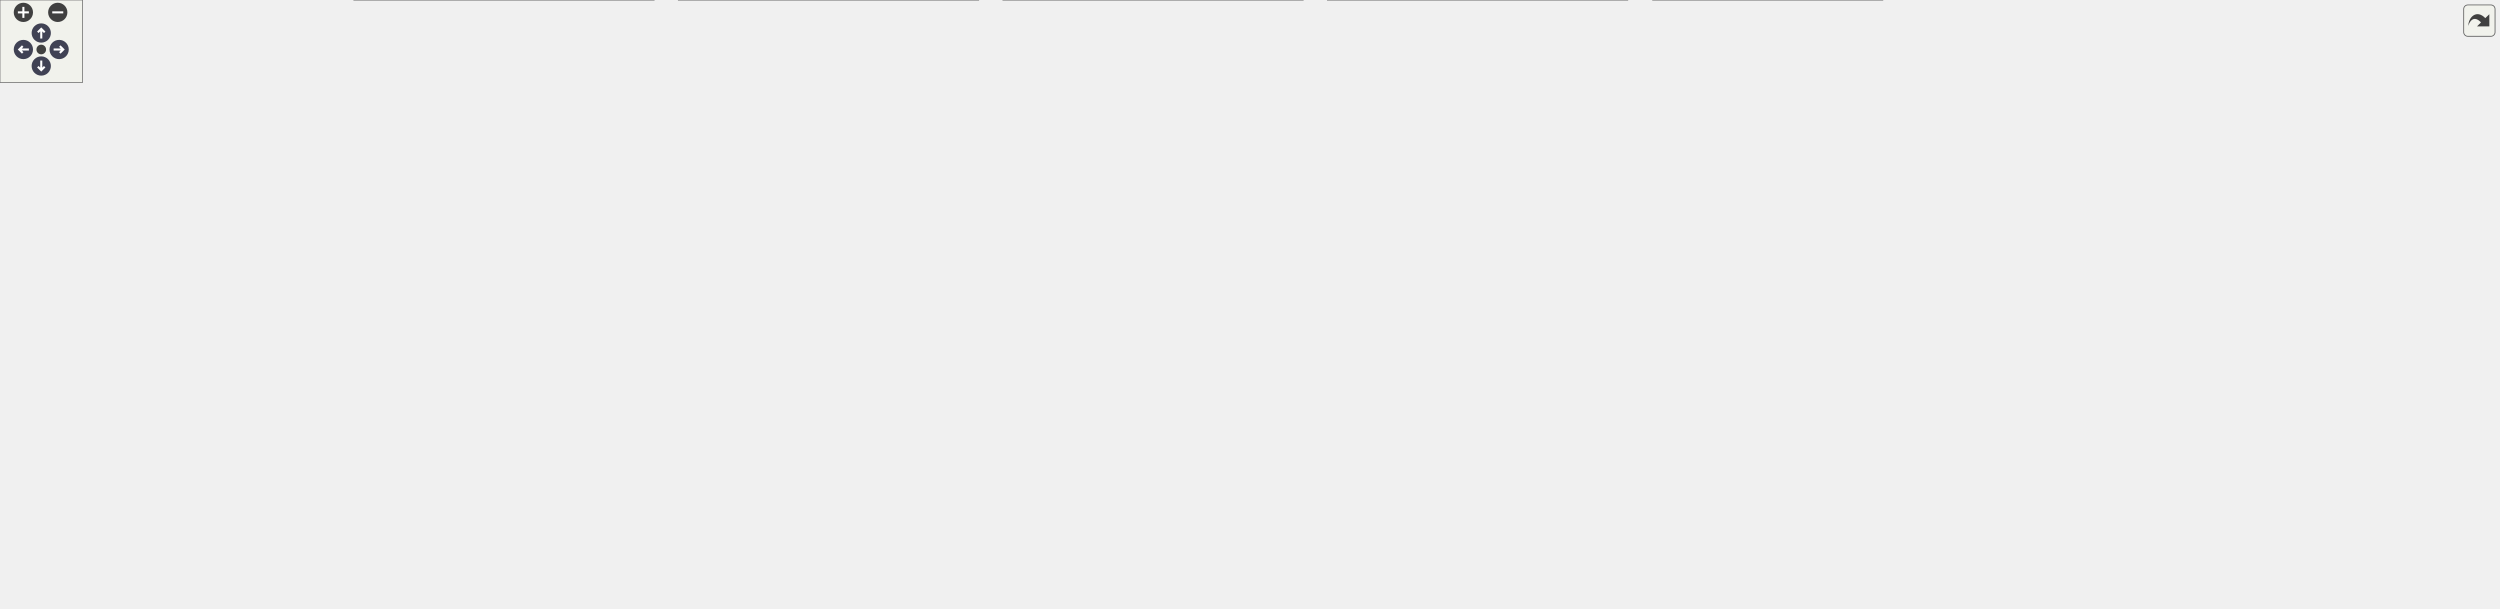
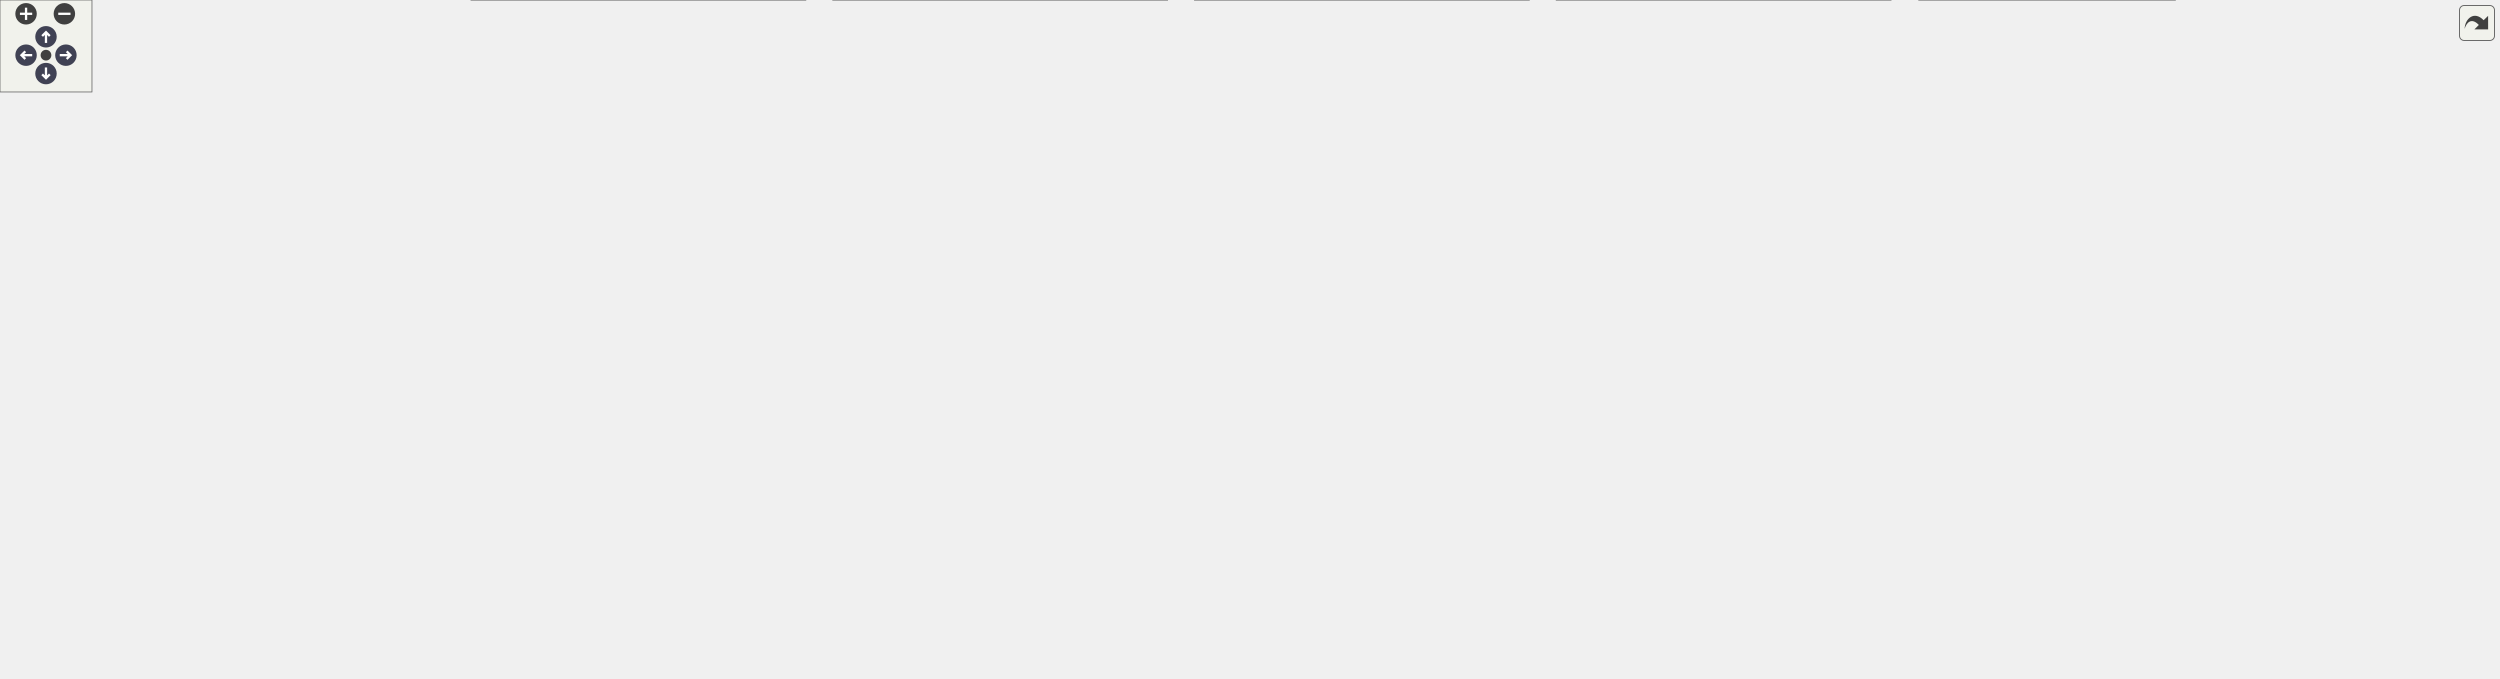
<svg xmlns="http://www.w3.org/2000/svg" xmlns:xlink="http://www.w3.org/1999/xlink" id="main" version="1.1" xml:space="preserve">
  <style type="text/css">
.node, .edge {opacity: 0.7;}
.node.selected, .edge.selected {opacity: 1;}
.edge:hover path { stroke: red; }
.edge:hover polygon { stroke: red; fill: red; }
</style>
  <defs>
    <circle id="rim" cx="0" cy="0" r="7" />
    <circle id="rim2" cx="0" cy="0" r="3.5" />
    <g id="zoomPlus">
      <use xlink:href="#rim" fill="#404040">
        <set attributeName="fill" to="#808080" begin="zoomplus.mouseover" end="zoomplus.mouseout" />
      </use>
      <path d="M-4,0h8M0,-4v8" fill="none" stroke="white" stroke-width="1.5" pointer-events="none" />
    </g>
    <g id="zoomMin">
      <use xlink:href="#rim" fill="#404040">
        <set attributeName="fill" to="#808080" begin="zoomminus.mouseover" end="zoomminus.mouseout" />
      </use>
      <path d="M-4,0h8" fill="none" stroke="white" stroke-width="1.5" pointer-events="none" />
    </g>
    <g id="arrowUp" transform="translate(30 24)">
      <use xlink:href="#rim" />
      <path pointer-events="none" fill="none" stroke="white" stroke-width="1.5" d="M0,-3.0v7 M-2.5,-0.5L0,-3.0L2.5,-0.5" />
    </g>
    <g id="arrowRight" transform="rotate(90) translate(36 -43)">
      <use xlink:href="#rim" />
      <path pointer-events="none" fill="none" stroke="white" stroke-width="1.5" d="M0,-3.0v7 M-2.5,-0.5L0,-3.0L2.5,-0.5" />
    </g>
    <g id="arrowDown" transform="rotate(180) translate(-30 -48)">
      <use xlink:href="#rim" />
      <path pointer-events="none" fill="none" stroke="white" stroke-width="1.5" d="M0,-3.0v7 M-2.5,-0.5L0,-3.0L2.5,-0.5" />
    </g>
    <g id="arrowLeft" transform="rotate(270) translate(-36 17)">
      <use xlink:href="#rim" />
      <path pointer-events="none" fill="none" stroke="white" stroke-width="1.5" d="M0,-3.0v7 M-2.5,-0.5L0,-3.0L2.5,-0.5" />
    </g>
    <g id="resetDef">
      <use xlink:href="#rim2" fill="#404040">
        <set attributeName="fill" to="#808080" begin="reset.mouseover" end="reset.mouseout" />
      </use>
    </g>
  </defs>
  <svg id="graph" class="graph">
    <g id="viewport">
      <g id="Node000001" class="node">
        <g id="a_Node000001">
          <a xlink:title=" ">
-             <polygon fill="#999999" stroke="#666666" points="1138,-382 949,-382 949,-341 1138,-341 1138,-382" />
-             <text text-anchor="start" x="957" y="-370" font-family="Helvetica,sans-Serif" font-size="10.00">components/configurator</text>
-             <text text-anchor="start" x="957" y="-359" font-family="Helvetica,sans-Serif" font-size="10.00">/src/wmtk/components/configurator</text>
-             <text text-anchor="middle" x="1043.5" y="-348" font-family="Helvetica,sans-Serif" font-size="10.00">/operations/OperationOptions.hpp</text>
+             <polygon fill="#999999" stroke="#666666" points="741,-382 552,-382 552,-341 741,-341 741,-382" />
+             <text text-anchor="start" x="560" y="-370" font-family="Helvetica,sans-Serif" font-size="10.00">components/configurator</text>
+             <text text-anchor="start" x="560" y="-359" font-family="Helvetica,sans-Serif" font-size="10.00">/src/wmtk/components/configurator</text>
+             <text text-anchor="middle" x="646.5" y="-348" font-family="Helvetica,sans-Serif" font-size="10.00">/operations/OperationOptions.hpp</text>
          </a>
        </g>
      </g>
      <g id="Node000002" class="node">
        <g id="a_Node000002">
          <a xlink:href="_configuration_8hpp.html" target="_top" xlink:title=" ">
-             <polygon fill="white" stroke="#666666" points="641,-222.5 452,-222.5 452,-181.5 641,-181.5 641,-222.5" />
-             <text text-anchor="start" x="460" y="-210.5" font-family="Helvetica,sans-Serif" font-size="10.00">components/configurator</text>
-             <text text-anchor="start" x="460" y="-199.5" font-family="Helvetica,sans-Serif" font-size="10.00">/src/wmtk/components/configurator</text>
-             <text text-anchor="middle" x="546.5" y="-188.5" font-family="Helvetica,sans-Serif" font-size="10.00">/Configuration.hpp</text>
+             <polygon fill="white" stroke="#666666" points="421,-222.5 232,-222.5 232,-181.5 421,-181.5 421,-222.5" />
+             <text text-anchor="start" x="240" y="-210.5" font-family="Helvetica,sans-Serif" font-size="10.00">components/configurator</text>
+             <text text-anchor="start" x="240" y="-199.5" font-family="Helvetica,sans-Serif" font-size="10.00">/src/wmtk/components/configurator</text>
+             <text text-anchor="middle" x="326.5" y="-188.5" font-family="Helvetica,sans-Serif" font-size="10.00">/Configuration.hpp</text>
          </a>
        </g>
      </g>
      <g id="edge1_Node000001_Node000002" class="edge">
        <g id="a_edge1_Node000001_Node000002">
          <a xlink:title=" ">
-             <path fill="none" stroke="#63b8ff" d="M942.83,-338.66C903.17,-329.33 857.41,-317.68 816.5,-305 736.81,-280.31 646.57,-244.59 593.21,-222.63" />
-             <polygon fill="#63b8ff" stroke="#63b8ff" points="942.25,-342.12 952.78,-340.98 943.84,-335.3 942.25,-342.12" />
+             <path fill="none" stroke="#63b8ff" d="M541.86,-348.22C501.57,-340.18 456.4,-326.9 419.5,-305 384.47,-284.21 354.95,-246.05 339.07,-222.76" />
+             <polygon fill="#63b8ff" stroke="#63b8ff" points="541.24,-351.67 551.72,-350.11 542.56,-344.79 541.24,-351.67" />
          </a>
        </g>
      </g>
      <g id="Node000005" class="node">
        <g id="a_Node000005">
          <a xlink:href="_pass_configuration_8hpp.html" target="_top" xlink:title=" ">
-             <polygon fill="white" stroke="#666666" points="1015,-305 826,-305 826,-264 1015,-264 1015,-305" />
-             <text text-anchor="start" x="834" y="-293" font-family="Helvetica,sans-Serif" font-size="10.00">components/configurator</text>
-             <text text-anchor="start" x="834" y="-282" font-family="Helvetica,sans-Serif" font-size="10.00">/src/wmtk/components/configurator</text>
-             <text text-anchor="middle" x="920.5" y="-271" font-family="Helvetica,sans-Serif" font-size="10.00">/PassConfiguration.hpp</text>
+             <polygon fill="white" stroke="#666666" points="618,-305 429,-305 429,-264 618,-264 618,-305" />
+             <text text-anchor="start" x="437" y="-293" font-family="Helvetica,sans-Serif" font-size="10.00">components/configurator</text>
+             <text text-anchor="start" x="437" y="-282" font-family="Helvetica,sans-Serif" font-size="10.00">/src/wmtk/components/configurator</text>
+             <text text-anchor="middle" x="523.5" y="-271" font-family="Helvetica,sans-Serif" font-size="10.00">/PassConfiguration.hpp</text>
          </a>
        </g>
      </g>
      <g id="edge4_Node000001_Node000005" class="edge">
        <g id="a_edge4_Node000001_Node000005">
          <a xlink:title=" ">
-             <path fill="none" stroke="#63b8ff" d="M1002.74,-335.64C986.49,-325.74 968.05,-314.5 952.76,-305.17" />
-             <polygon fill="#63b8ff" stroke="#63b8ff" points="1001.14,-338.77 1011.5,-340.99 1004.79,-332.8 1001.14,-338.77" />
-           </a>
-         </g>
-       </g>
-       <g id="Node000006" class="node">
-         <g id="a_Node000006">
+             <path fill="none" stroke="#63b8ff" d="M605.74,-335.64C589.49,-325.74 571.05,-314.5 555.76,-305.17" />
+             <polygon fill="#63b8ff" stroke="#63b8ff" points="604.14,-338.77 614.5,-340.99 607.79,-332.8 604.14,-338.77" />
+           </a>
+         </g>
+       </g>
+       <g id="Node000007" class="node">
+         <g id="a_Node000007">
          <a xlink:href="_isotropic_remeshing_options_8hpp.html" target="_top" xlink:title=" ">
-             <polygon fill="white" stroke="#666666" points="1181.5,-228 963.5,-228 963.5,-176 1181.5,-176 1181.5,-228" />
-             <text text-anchor="start" x="971.5" y="-216" font-family="Helvetica,sans-Serif" font-size="10.00">components/isotropic</text>
-             <text text-anchor="start" x="971.5" y="-205" font-family="Helvetica,sans-Serif" font-size="10.00">_remeshing/wmtk/components</text>
-             <text text-anchor="start" x="971.5" y="-194" font-family="Helvetica,sans-Serif" font-size="10.00">/isotropic_remeshing/IsotropicRemeshing</text>
-             <text text-anchor="middle" x="1072.5" y="-183" font-family="Helvetica,sans-Serif" font-size="10.00">Options.hpp</text>
-           </a>
-         </g>
-       </g>
-       <g id="edge21_Node000001_Node000006" class="edge">
-         <g id="a_edge21_Node000001_Node000006">
-           <a xlink:title=" ">
-             <path fill="none" stroke="#63b8ff" d="M1048.99,-330.69C1054.45,-301.02 1062.74,-255.98 1067.88,-228.08" />
-             <polygon fill="#63b8ff" stroke="#63b8ff" points="1045.48,-330.4 1047.11,-340.87 1052.37,-331.67 1045.48,-330.4" />
+             <polygon fill="white" stroke="#666666" points="989.5,-228 771.5,-228 771.5,-176 989.5,-176 989.5,-228" />
+             <text text-anchor="start" x="779.5" y="-216" font-family="Helvetica,sans-Serif" font-size="10.00">components/isotropic</text>
+             <text text-anchor="start" x="779.5" y="-205" font-family="Helvetica,sans-Serif" font-size="10.00">_remeshing/wmtk/components</text>
+             <text text-anchor="start" x="779.5" y="-194" font-family="Helvetica,sans-Serif" font-size="10.00">/isotropic_remeshing/IsotropicRemeshing</text>
+             <text text-anchor="middle" x="880.5" y="-183" font-family="Helvetica,sans-Serif" font-size="10.00">Options.hpp</text>
+           </a>
+         </g>
+       </g>
+       <g id="edge22_Node000001_Node000007" class="edge">
+         <g id="a_edge22_Node000001_Node000007">
+           <a xlink:title=" ">
+             <path fill="none" stroke="#63b8ff" d="M644.67,-330.75C645.02,-309.58 649.07,-281.83 665.5,-264 692.71,-234.46 733.06,-218.84 771.48,-210.71" />
+             <polygon fill="#63b8ff" stroke="#63b8ff" points="641.18,-330.87 644.77,-340.84 648.18,-330.8 641.18,-330.87" />
          </a>
        </g>
      </g>
      <g id="Node000019" class="node">
        <g id="a_Node000019">
          <a xlink:href="_operation_factory_8cpp.html" target="_top" xlink:title=" ">
-             <polygon fill="white" stroke="#666666" points="1261,-305 1072,-305 1072,-264 1261,-264 1261,-305" />
-             <text text-anchor="start" x="1080" y="-293" font-family="Helvetica,sans-Serif" font-size="10.00">components/configurator</text>
-             <text text-anchor="start" x="1080" y="-282" font-family="Helvetica,sans-Serif" font-size="10.00">/src/wmtk/components/configurator</text>
-             <text text-anchor="middle" x="1166.5" y="-271" font-family="Helvetica,sans-Serif" font-size="10.00">/operations/OperationFactory.cpp</text>
-           </a>
-         </g>
-       </g>
-       <g id="edge19_Node000001_Node000019" class="edge">
-         <g id="a_edge19_Node000001_Node000019">
-           <a xlink:title=" ">
-             <path fill="none" stroke="#63b8ff" d="M1084.26,-335.64C1100.51,-325.74 1118.95,-314.5 1134.24,-305.17" />
-             <polygon fill="#63b8ff" stroke="#63b8ff" points="1082.21,-332.8 1075.5,-340.99 1085.86,-338.77 1082.21,-332.8" />
+             <polygon fill="white" stroke="#666666" points="864,-305 675,-305 675,-264 864,-264 864,-305" />
+             <text text-anchor="start" x="683" y="-293" font-family="Helvetica,sans-Serif" font-size="10.00">components/configurator</text>
+             <text text-anchor="start" x="683" y="-282" font-family="Helvetica,sans-Serif" font-size="10.00">/src/wmtk/components/configurator</text>
+             <text text-anchor="middle" x="769.5" y="-271" font-family="Helvetica,sans-Serif" font-size="10.00">/operations/OperationFactory.cpp</text>
+           </a>
+         </g>
+       </g>
+       <g id="edge20_Node000001_Node000019" class="edge">
+         <g id="a_edge20_Node000001_Node000019">
+           <a xlink:title=" ">
+             <path fill="none" stroke="#63b8ff" d="M687.26,-335.64C703.51,-325.74 721.95,-314.5 737.24,-305.17" />
+             <polygon fill="#63b8ff" stroke="#63b8ff" points="685.21,-332.8 678.5,-340.99 688.86,-338.77 685.21,-332.8" />
          </a>
        </g>
      </g>
      <g id="Node000020" class="node">
        <g id="a_Node000020">
          <a xlink:href="_operation_options_8cpp.html" target="_top" xlink:title=" ">
-             <polygon fill="white" stroke="#666666" points="1468,-305 1279,-305 1279,-264 1468,-264 1468,-305" />
-             <text text-anchor="start" x="1287" y="-293" font-family="Helvetica,sans-Serif" font-size="10.00">components/configurator</text>
-             <text text-anchor="start" x="1287" y="-282" font-family="Helvetica,sans-Serif" font-size="10.00">/src/wmtk/components/configurator</text>
-             <text text-anchor="middle" x="1373.5" y="-271" font-family="Helvetica,sans-Serif" font-size="10.00">/operations/OperationOptions.cpp</text>
-           </a>
-         </g>
-       </g>
-       <g id="edge20_Node000001_Node000020" class="edge">
-         <g id="a_edge20_Node000001_Node000020">
-           <a xlink:title=" ">
-             <path fill="none" stroke="#63b8ff" d="M1139.2,-338.75C1186.06,-328.1 1242.03,-315.38 1287.52,-305.04" />
-             <polygon fill="#63b8ff" stroke="#63b8ff" points="1138.32,-335.36 1129.34,-340.99 1139.87,-342.19 1138.32,-335.36" />
+             <polygon fill="white" stroke="#666666" points="1071,-305 882,-305 882,-264 1071,-264 1071,-305" />
+             <text text-anchor="start" x="890" y="-293" font-family="Helvetica,sans-Serif" font-size="10.00">components/configurator</text>
+             <text text-anchor="start" x="890" y="-282" font-family="Helvetica,sans-Serif" font-size="10.00">/src/wmtk/components/configurator</text>
+             <text text-anchor="middle" x="976.5" y="-271" font-family="Helvetica,sans-Serif" font-size="10.00">/operations/OperationOptions.cpp</text>
+           </a>
+         </g>
+       </g>
+       <g id="edge21_Node000001_Node000020" class="edge">
+         <g id="a_edge21_Node000001_Node000020">
+           <a xlink:title=" ">
+             <path fill="none" stroke="#63b8ff" d="M742.2,-338.75C789.06,-328.1 845.03,-315.38 890.52,-305.04" />
+             <polygon fill="#63b8ff" stroke="#63b8ff" points="741.32,-335.36 732.34,-340.99 742.87,-342.19 741.32,-335.36" />
          </a>
        </g>
      </g>
      <g id="Node000003" class="node">
        <g id="a_Node000003">
          <a xlink:href="_configuration_8cpp.html" target="_top" xlink:title=" ">
-             <polygon fill="white" stroke="#666666" points="376,-134.5 187,-134.5 187,-93.5 376,-93.5 376,-134.5" />
-             <text text-anchor="start" x="195" y="-122.5" font-family="Helvetica,sans-Serif" font-size="10.00">components/configurator</text>
-             <text text-anchor="start" x="195" y="-111.5" font-family="Helvetica,sans-Serif" font-size="10.00">/src/wmtk/components/configurator</text>
-             <text text-anchor="middle" x="281.5" y="-100.5" font-family="Helvetica,sans-Serif" font-size="10.00">/Configuration.cpp</text>
+             <polygon fill="white" stroke="#666666" points="189,-134.5 0,-134.5 0,-93.5 189,-93.5 189,-134.5" />
+             <text text-anchor="start" x="8" y="-122.5" font-family="Helvetica,sans-Serif" font-size="10.00">components/configurator</text>
+             <text text-anchor="start" x="8" y="-111.5" font-family="Helvetica,sans-Serif" font-size="10.00">/src/wmtk/components/configurator</text>
+             <text text-anchor="middle" x="94.5" y="-100.5" font-family="Helvetica,sans-Serif" font-size="10.00">/Configuration.cpp</text>
          </a>
        </g>
      </g>
      <g id="edge2_Node000002_Node000003" class="edge">
        <g id="a_edge2_Node000002_Node000003">
          <a xlink:title=" ">
-             <path fill="none" stroke="#63b8ff" d="M476.78,-178.37C434.84,-164.76 381.99,-147.61 341.85,-134.59" />
-             <polygon fill="#63b8ff" stroke="#63b8ff" points="475.78,-181.73 486.37,-181.49 477.94,-175.07 475.78,-181.73" />
+             <path fill="none" stroke="#63b8ff" d="M264.3,-177.94C227.77,-164.4 182.11,-147.48 147.34,-134.59" />
+             <polygon fill="#63b8ff" stroke="#63b8ff" points="263.26,-181.29 273.86,-181.49 265.7,-174.73 263.26,-181.29" />
          </a>
        </g>
      </g>
      <g id="Node000004" class="node">
        <g id="a_Node000004">
          <a xlink:href="_configurator_8cpp.html" target="_top" xlink:title=" ">
-             <polygon fill="white" stroke="#666666" points="583,-134.5 394,-134.5 394,-93.5 583,-93.5 583,-134.5" />
-             <text text-anchor="start" x="402" y="-122.5" font-family="Helvetica,sans-Serif" font-size="10.00">components/configurator</text>
-             <text text-anchor="start" x="402" y="-111.5" font-family="Helvetica,sans-Serif" font-size="10.00">/src/wmtk/components/configurator</text>
-             <text text-anchor="middle" x="488.5" y="-100.5" font-family="Helvetica,sans-Serif" font-size="10.00">/Configurator.cpp</text>
+             <polygon fill="white" stroke="#666666" points="396,-134.5 207,-134.5 207,-93.5 396,-93.5 396,-134.5" />
+             <text text-anchor="start" x="215" y="-122.5" font-family="Helvetica,sans-Serif" font-size="10.00">components/configurator</text>
+             <text text-anchor="start" x="215" y="-111.5" font-family="Helvetica,sans-Serif" font-size="10.00">/src/wmtk/components/configurator</text>
+             <text text-anchor="middle" x="301.5" y="-100.5" font-family="Helvetica,sans-Serif" font-size="10.00">/Configurator.cpp</text>
          </a>
        </g>
      </g>
      <g id="edge3_Node000002_Node000004" class="edge">
        <g id="a_edge3_Node000002_Node000004">
          <a xlink:title=" ">
-             <path fill="none" stroke="#63b8ff" d="M527.74,-173.18C519.28,-160.64 509.5,-146.13 501.81,-134.74" />
-             <polygon fill="#63b8ff" stroke="#63b8ff" points="524.85,-175.15 533.34,-181.49 530.65,-171.24 524.85,-175.15" />
+             <path fill="none" stroke="#63b8ff" d="M317.99,-171.73C314.45,-159.53 310.42,-145.69 307.24,-134.74" />
+             <polygon fill="#63b8ff" stroke="#63b8ff" points="314.67,-172.86 320.83,-181.49 321.4,-170.91 314.67,-172.86" />
          </a>
        </g>
      </g>
      <g id="edge5_Node000005_Node000002" class="edge">
        <g id="a_edge5_Node000005_Node000002">
          <a xlink:title=" ">
-             <path fill="none" stroke="#63b8ff" d="M819.41,-261.74C762.61,-249.52 692.3,-234.38 637.27,-222.54" />
-             <polygon fill="#63b8ff" stroke="#63b8ff" points="818.97,-265.23 829.49,-263.91 820.45,-258.38 818.97,-265.23" />
+             <path fill="none" stroke="#63b8ff" d="M465.93,-259.98C436.82,-248.08 401.92,-233.82 374.31,-222.54" />
+             <polygon fill="#63b8ff" stroke="#63b8ff" points="464.98,-263.37 475.56,-263.91 467.63,-256.89 464.98,-263.37" />
+           </a>
+         </g>
+       </g>
+       <g id="Node000006" class="node">
+         <g id="a_Node000006">
+           <a xlink:href="_isotropic_remeshing_options_8cpp.html" target="_top" xlink:title=" ">
+             <polygon fill="white" stroke="#666666" points="632.5,-140 414.5,-140 414.5,-88 632.5,-88 632.5,-140" />
+             <text text-anchor="start" x="422.5" y="-128" font-family="Helvetica,sans-Serif" font-size="10.00">components/isotropic</text>
+             <text text-anchor="start" x="422.5" y="-117" font-family="Helvetica,sans-Serif" font-size="10.00">_remeshing/wmtk/components</text>
+             <text text-anchor="start" x="422.5" y="-106" font-family="Helvetica,sans-Serif" font-size="10.00">/isotropic_remeshing/IsotropicRemeshing</text>
+             <text text-anchor="middle" x="523.5" y="-95" font-family="Helvetica,sans-Serif" font-size="10.00">Options.cpp</text>
          </a>
        </g>
      </g>
      <g id="edge6_Node000005_Node000006" class="edge">
        <g id="a_edge6_Node000005_Node000006">
          <a xlink:title=" ">
-             <path fill="none" stroke="#63b8ff" d="M966.52,-259.13C985.04,-249.32 1006.39,-238.01 1025.06,-228.13" />
-             <polygon fill="#63b8ff" stroke="#63b8ff" points="964.88,-256.03 957.68,-263.81 968.16,-262.22 964.88,-256.03" />
-           </a>
-         </g>
-       </g>
-       <g id="Node000007" class="node">
-         <g id="a_Node000007">
+             <path fill="none" stroke="#63b8ff" d="M523.5,-253.68C523.5,-221.44 523.5,-170.63 523.5,-140.28" />
+             <polygon fill="#63b8ff" stroke="#63b8ff" points="520,-253.84 523.5,-263.84 527,-253.84 520,-253.84" />
+           </a>
+         </g>
+       </g>
+       <g id="edge7_Node000005_Node000007" class="edge">
+         <g id="a_edge7_Node000005_Node000007">
+           <a xlink:title=" ">
+             <path fill="none" stroke="#63b8ff" d="M620.2,-261.7C666.92,-251.16 723.19,-238.47 771.45,-227.59" />
+             <polygon fill="#63b8ff" stroke="#63b8ff" points="619.36,-258.3 610.38,-263.91 620.9,-265.12 619.36,-258.3" />
+           </a>
+         </g>
+       </g>
+       <g id="edge15_Node000007_Node000006" class="edge">
+         <g id="a_edge15_Node000007_Node000006">
+           <a xlink:title=" ">
+             <path fill="none" stroke="#63b8ff" d="M766.29,-173.49C721.75,-162.76 671.05,-150.54 627.54,-140.06" />
+             <polygon fill="#63b8ff" stroke="#63b8ff" points="765.74,-176.95 776.28,-175.89 767.38,-170.15 765.74,-176.95" />
+           </a>
+         </g>
+       </g>
+       <g id="Node000008" class="node">
+         <g id="a_Node000008">
          <a xlink:href="_isotropic_remeshing_8hpp.html" target="_top" xlink:title=" ">
-             <polygon fill="white" stroke="#666666" points="840,-134.5 601,-134.5 601,-93.5 840,-93.5 840,-134.5" />
-             <text text-anchor="start" x="609" y="-122.5" font-family="Helvetica,sans-Serif" font-size="10.00">components/isotropic</text>
-             <text text-anchor="start" x="609" y="-111.5" font-family="Helvetica,sans-Serif" font-size="10.00">_remeshing/wmtk/components</text>
-             <text text-anchor="middle" x="720.5" y="-100.5" font-family="Helvetica,sans-Serif" font-size="10.00">/isotropic_remeshing/IsotropicRemeshing.hpp</text>
-           </a>
-         </g>
-       </g>
-       <g id="edge7_Node000006_Node000007" class="edge">
-         <g id="a_edge7_Node000006_Node000007">
-           <a xlink:title=" ">
-             <path fill="none" stroke="#63b8ff" d="M959.82,-173.47C907.93,-160.79 847.56,-146.04 800.44,-134.53" />
-             <polygon fill="#63b8ff" stroke="#63b8ff" points="959.2,-176.92 969.74,-175.89 960.86,-170.12 959.2,-176.92" />
-           </a>
-         </g>
-       </g>
-       <g id="Node000014" class="node">
-         <g id="a_Node000014">
-           <a xlink:href="_isotropic_remeshing_options_8cpp.html" target="_top" xlink:title=" ">
-             <polygon fill="white" stroke="#666666" points="1076.5,-140 858.5,-140 858.5,-88 1076.5,-88 1076.5,-140" />
-             <text text-anchor="start" x="866.5" y="-128" font-family="Helvetica,sans-Serif" font-size="10.00">components/isotropic</text>
-             <text text-anchor="start" x="866.5" y="-117" font-family="Helvetica,sans-Serif" font-size="10.00">_remeshing/wmtk/components</text>
-             <text text-anchor="start" x="866.5" y="-106" font-family="Helvetica,sans-Serif" font-size="10.00">/isotropic_remeshing/IsotropicRemeshing</text>
-             <text text-anchor="middle" x="967.5" y="-95" font-family="Helvetica,sans-Serif" font-size="10.00">Options.cpp</text>
-           </a>
-         </g>
-       </g>
-       <g id="edge14_Node000006_Node000014" class="edge">
-         <g id="a_edge14_Node000006_Node000014">
-           <a xlink:title=" ">
-             <path fill="none" stroke="#63b8ff" d="M1033.93,-169.41C1022.22,-159.82 1009.51,-149.41 998.37,-140.29" />
-             <polygon fill="#63b8ff" stroke="#63b8ff" points="1031.89,-172.27 1041.85,-175.89 1036.33,-166.85 1031.89,-172.27" />
+             <polygon fill="white" stroke="#666666" points="890,-134.5 651,-134.5 651,-93.5 890,-93.5 890,-134.5" />
+             <text text-anchor="start" x="659" y="-122.5" font-family="Helvetica,sans-Serif" font-size="10.00">components/isotropic</text>
+             <text text-anchor="start" x="659" y="-111.5" font-family="Helvetica,sans-Serif" font-size="10.00">_remeshing/wmtk/components</text>
+             <text text-anchor="middle" x="770.5" y="-100.5" font-family="Helvetica,sans-Serif" font-size="10.00">/isotropic_remeshing/IsotropicRemeshing.hpp</text>
+           </a>
+         </g>
+       </g>
+       <g id="edge8_Node000007_Node000008" class="edge">
+         <g id="a_edge8_Node000007_Node000008">
+           <a xlink:title=" ">
+             <path fill="none" stroke="#63b8ff" d="M840.26,-169.54C825.27,-157.82 808.71,-144.87 795.48,-134.53" />
+             <polygon fill="#63b8ff" stroke="#63b8ff" points="838.35,-172.49 848.39,-175.89 842.67,-166.98 838.35,-172.49" />
          </a>
        </g>
      </g>
      <g id="Node000015" class="node">
        <g id="a_Node000015">
          <a xlink:href="configure__collapse_8cpp.html" target="_top" xlink:title=" ">
-             <polygon fill="white" stroke="#666666" points="1262,-140 1095,-140 1095,-88 1262,-88 1262,-140" />
-             <text text-anchor="start" x="1103" y="-128" font-family="Helvetica,sans-Serif" font-size="10.00">components/isotropic</text>
-             <text text-anchor="start" x="1103" y="-117" font-family="Helvetica,sans-Serif" font-size="10.00">_remeshing/wmtk/components</text>
-             <text text-anchor="start" x="1103" y="-106" font-family="Helvetica,sans-Serif" font-size="10.00">/isotropic_remeshing/internal</text>
-             <text text-anchor="middle" x="1178.5" y="-95" font-family="Helvetica,sans-Serif" font-size="10.00">/configure_collapse.cpp</text>
-           </a>
-         </g>
-       </g>
-       <g id="edge15_Node000006_Node000015" class="edge">
-         <g id="a_edge15_Node000006_Node000015">
-           <a xlink:title=" ">
-             <path fill="none" stroke="#63b8ff" d="M1111.44,-169.41C1123.26,-159.82 1136.09,-149.41 1147.33,-140.29" />
-             <polygon fill="#63b8ff" stroke="#63b8ff" points="1109.01,-166.88 1103.44,-175.89 1113.42,-172.31 1109.01,-166.88" />
+             <polygon fill="white" stroke="#666666" points="1075,-140 908,-140 908,-88 1075,-88 1075,-140" />
+             <text text-anchor="start" x="916" y="-128" font-family="Helvetica,sans-Serif" font-size="10.00">components/isotropic</text>
+             <text text-anchor="start" x="916" y="-117" font-family="Helvetica,sans-Serif" font-size="10.00">_remeshing/wmtk/components</text>
+             <text text-anchor="start" x="916" y="-106" font-family="Helvetica,sans-Serif" font-size="10.00">/isotropic_remeshing/internal</text>
+             <text text-anchor="middle" x="991.5" y="-95" font-family="Helvetica,sans-Serif" font-size="10.00">/configure_collapse.cpp</text>
+           </a>
+         </g>
+       </g>
+       <g id="edge16_Node000007_Node000015" class="edge">
+         <g id="a_edge16_Node000007_Node000015">
+           <a xlink:title=" ">
+             <path fill="none" stroke="#63b8ff" d="M920.92,-169.69C933.4,-160.02 946.98,-149.49 958.86,-140.29" />
+             <polygon fill="#63b8ff" stroke="#63b8ff" points="918.67,-167 912.9,-175.89 922.95,-172.54 918.67,-167" />
          </a>
        </g>
      </g>
      <g id="Node000016" class="node">
        <g id="a_Node000016">
          <a xlink:href="configure__split_8cpp.html" target="_top" xlink:title=" ">
-             <polygon fill="white" stroke="#666666" points="1447,-140 1280,-140 1280,-88 1447,-88 1447,-140" />
-             <text text-anchor="start" x="1288" y="-128" font-family="Helvetica,sans-Serif" font-size="10.00">components/isotropic</text>
-             <text text-anchor="start" x="1288" y="-117" font-family="Helvetica,sans-Serif" font-size="10.00">_remeshing/wmtk/components</text>
-             <text text-anchor="start" x="1288" y="-106" font-family="Helvetica,sans-Serif" font-size="10.00">/isotropic_remeshing/internal</text>
-             <text text-anchor="middle" x="1363.5" y="-95" font-family="Helvetica,sans-Serif" font-size="10.00">/configure_split.cpp</text>
-           </a>
-         </g>
-       </g>
-       <g id="edge16_Node000006_Node000016" class="edge">
-         <g id="a_edge16_Node000006_Node000016">
-           <a xlink:title=" ">
-             <path fill="none" stroke="#63b8ff" d="M1167.08,-173.05C1203.45,-162.3 1244.69,-150.11 1279.95,-139.69" />
-             <polygon fill="#63b8ff" stroke="#63b8ff" points="1166.05,-169.7 1157.45,-175.89 1168.03,-176.42 1166.05,-169.7" />
+             <polygon fill="white" stroke="#666666" points="1260,-140 1093,-140 1093,-88 1260,-88 1260,-140" />
+             <text text-anchor="start" x="1101" y="-128" font-family="Helvetica,sans-Serif" font-size="10.00">components/isotropic</text>
+             <text text-anchor="start" x="1101" y="-117" font-family="Helvetica,sans-Serif" font-size="10.00">_remeshing/wmtk/components</text>
+             <text text-anchor="start" x="1101" y="-106" font-family="Helvetica,sans-Serif" font-size="10.00">/isotropic_remeshing/internal</text>
+             <text text-anchor="middle" x="1176.5" y="-95" font-family="Helvetica,sans-Serif" font-size="10.00">/configure_split.cpp</text>
+           </a>
+         </g>
+       </g>
+       <g id="edge17_Node000007_Node000016" class="edge">
+         <g id="a_edge17_Node000007_Node000016">
+           <a xlink:title=" ">
+             <path fill="none" stroke="#63b8ff" d="M976.81,-173.02C1014.22,-162.15 1056.67,-149.81 1092.79,-139.32" />
+             <polygon fill="#63b8ff" stroke="#63b8ff" points="975.54,-169.74 966.91,-175.89 977.49,-176.46 975.54,-169.74" />
          </a>
        </g>
      </g>
      <g id="Node000017" class="node">
        <g id="a_Node000017">
          <a xlink:href="configure__swap_8cpp.html" target="_top" xlink:title=" ">
-             <polygon fill="white" stroke="#666666" points="1632,-140 1465,-140 1465,-88 1632,-88 1632,-140" />
-             <text text-anchor="start" x="1473" y="-128" font-family="Helvetica,sans-Serif" font-size="10.00">components/isotropic</text>
-             <text text-anchor="start" x="1473" y="-117" font-family="Helvetica,sans-Serif" font-size="10.00">_remeshing/wmtk/components</text>
-             <text text-anchor="start" x="1473" y="-106" font-family="Helvetica,sans-Serif" font-size="10.00">/isotropic_remeshing/internal</text>
-             <text text-anchor="middle" x="1548.5" y="-95" font-family="Helvetica,sans-Serif" font-size="10.00">/configure_swap.cpp</text>
-           </a>
-         </g>
-       </g>
-       <g id="edge17_Node000006_Node000017" class="edge">
-         <g id="a_edge17_Node000006_Node000017">
-           <a xlink:title=" ">
-             <path fill="none" stroke="#63b8ff" d="M1192.01,-185.4C1268.1,-174.63 1368.54,-158.88 1456.5,-140 1459.25,-139.41 1462.04,-138.79 1464.86,-138.14" />
-             <polygon fill="#63b8ff" stroke="#63b8ff" points="1191.32,-181.96 1181.91,-186.82 1192.3,-188.89 1191.32,-181.96" />
+             <polygon fill="white" stroke="#666666" points="1445,-140 1278,-140 1278,-88 1445,-88 1445,-140" />
+             <text text-anchor="start" x="1286" y="-128" font-family="Helvetica,sans-Serif" font-size="10.00">components/isotropic</text>
+             <text text-anchor="start" x="1286" y="-117" font-family="Helvetica,sans-Serif" font-size="10.00">_remeshing/wmtk/components</text>
+             <text text-anchor="start" x="1286" y="-106" font-family="Helvetica,sans-Serif" font-size="10.00">/isotropic_remeshing/internal</text>
+             <text text-anchor="middle" x="1361.5" y="-95" font-family="Helvetica,sans-Serif" font-size="10.00">/configure_swap.cpp</text>
+           </a>
+         </g>
+       </g>
+       <g id="edge18_Node000007_Node000017" class="edge">
+         <g id="a_edge18_Node000007_Node000017">
+           <a xlink:title=" ">
+             <path fill="none" stroke="#63b8ff" d="M999.91,-185.73C1077.19,-175 1179.77,-159.17 1269.5,-140 1272.25,-139.41 1275.04,-138.79 1277.86,-138.15" />
+             <polygon fill="#63b8ff" stroke="#63b8ff" points="999.09,-182.31 989.66,-187.15 1000.04,-189.25 999.09,-182.31" />
          </a>
        </g>
      </g>
      <g id="Node000018" class="node">
        <g id="a_Node000018">
          <a xlink:href="configure__swap__tetmesh_8cpp.html" target="_top" xlink:title=" ">
-             <polygon fill="white" stroke="#666666" points="1817,-140 1650,-140 1650,-88 1817,-88 1817,-140" />
-             <text text-anchor="start" x="1658" y="-128" font-family="Helvetica,sans-Serif" font-size="10.00">components/isotropic</text>
-             <text text-anchor="start" x="1658" y="-117" font-family="Helvetica,sans-Serif" font-size="10.00">_remeshing/wmtk/components</text>
-             <text text-anchor="start" x="1658" y="-106" font-family="Helvetica,sans-Serif" font-size="10.00">/isotropic_remeshing/internal</text>
-             <text text-anchor="middle" x="1733.5" y="-95" font-family="Helvetica,sans-Serif" font-size="10.00">/configure_swap_tetmesh.cpp</text>
-           </a>
-         </g>
-       </g>
-       <g id="edge18_Node000006_Node000018" class="edge">
-         <g id="a_edge18_Node000006_Node000018">
-           <a xlink:title=" ">
-             <path fill="none" stroke="#63b8ff" d="M1191.83,-193.73C1307.52,-185.39 1487.61,-168.97 1641.5,-140 1644.27,-139.48 1647.07,-138.92 1649.89,-138.32" />
-             <polygon fill="#63b8ff" stroke="#63b8ff" points="1191.26,-190.26 1181.54,-194.47 1191.76,-197.25 1191.26,-190.26" />
-           </a>
-         </g>
-       </g>
-       <g id="Node000008" class="node">
-         <g id="a_Node000008">
-           <a xlink:href="_isotropic_remeshing_8cpp.html" target="_top" xlink:title=" ">
-             <polygon fill="white" stroke="#666666" points="239,-46.5 0,-46.5 0,-5.5 239,-5.5 239,-46.5" />
-             <text text-anchor="start" x="8" y="-34.5" font-family="Helvetica,sans-Serif" font-size="10.00">components/isotropic</text>
-             <text text-anchor="start" x="8" y="-23.5" font-family="Helvetica,sans-Serif" font-size="10.00">_remeshing/wmtk/components</text>
-             <text text-anchor="middle" x="119.5" y="-12.5" font-family="Helvetica,sans-Serif" font-size="10.00">/isotropic_remeshing/IsotropicRemeshing.cpp</text>
-           </a>
-         </g>
-       </g>
-       <g id="edge8_Node000007_Node000008" class="edge">
-         <g id="a_edge8_Node000007_Node000008">
-           <a xlink:title=" ">
-             <path fill="none" stroke="#63b8ff" d="M614.61,-91.71C606.8,-90.38 599.04,-89.12 591.5,-88 439.89,-65.4 400.11,-74.6 248.5,-52 237.78,-50.4 226.6,-48.54 215.5,-46.56" />
-             <polygon fill="#63b8ff" stroke="#63b8ff" points="614.05,-95.17 624.5,-93.44 615.25,-88.27 614.05,-95.17" />
+             <polygon fill="white" stroke="#666666" points="1630,-140 1463,-140 1463,-88 1630,-88 1630,-140" />
+             <text text-anchor="start" x="1471" y="-128" font-family="Helvetica,sans-Serif" font-size="10.00">components/isotropic</text>
+             <text text-anchor="start" x="1471" y="-117" font-family="Helvetica,sans-Serif" font-size="10.00">_remeshing/wmtk/components</text>
+             <text text-anchor="start" x="1471" y="-106" font-family="Helvetica,sans-Serif" font-size="10.00">/isotropic_remeshing/internal</text>
+             <text text-anchor="middle" x="1546.5" y="-95" font-family="Helvetica,sans-Serif" font-size="10.00">/configure_swap_tetmesh.cpp</text>
+           </a>
+         </g>
+       </g>
+       <g id="edge19_Node000007_Node000018" class="edge">
+         <g id="a_edge19_Node000007_Node000018">
+           <a xlink:title=" ">
+             <path fill="none" stroke="#63b8ff" d="M999.72,-193.89C1116.38,-185.64 1298.74,-169.25 1454.5,-140 1457.27,-139.48 1460.07,-138.92 1462.89,-138.33" />
+             <polygon fill="#63b8ff" stroke="#63b8ff" points="999.42,-190.41 989.69,-194.6 999.91,-197.39 999.42,-190.41" />
          </a>
        </g>
      </g>
      <g id="Node000009" class="node">
        <g id="a_Node000009">
-           <a xlink:href="_isotropic_remeshing__collapse_8cpp.html" target="_top" xlink:title=" ">
-             <polygon fill="white" stroke="#666666" points="475.5,-52 257.5,-52 257.5,0 475.5,0 475.5,-52" />
-             <text text-anchor="start" x="265.5" y="-40" font-family="Helvetica,sans-Serif" font-size="10.00">components/isotropic</text>
-             <text text-anchor="start" x="265.5" y="-29" font-family="Helvetica,sans-Serif" font-size="10.00">_remeshing/wmtk/components</text>
-             <text text-anchor="start" x="265.5" y="-18" font-family="Helvetica,sans-Serif" font-size="10.00">/isotropic_remeshing/IsotropicRemeshing</text>
-             <text text-anchor="middle" x="366.5" y="-7" font-family="Helvetica,sans-Serif" font-size="10.00">_collapse.cpp</text>
-           </a>
-         </g>
-       </g>
-       <g id="edge9_Node000007_Node000009" class="edge">
-         <g id="a_edge9_Node000007_Node000009">
-           <a xlink:title=" ">
-             <path fill="none" stroke="#63b8ff" d="M630.23,-91.07C581.27,-79.18 520.56,-64.43 469.73,-52.08" />
-             <polygon fill="#63b8ff" stroke="#63b8ff" points="629.63,-94.53 640.17,-93.49 631.28,-87.72 629.63,-94.53" />
+           <a xlink:href="_isotropic_remeshing_8cpp.html" target="_top" xlink:title=" ">
+             <polygon fill="white" stroke="#666666" points="289,-46.5 50,-46.5 50,-5.5 289,-5.5 289,-46.5" />
+             <text text-anchor="start" x="58" y="-34.5" font-family="Helvetica,sans-Serif" font-size="10.00">components/isotropic</text>
+             <text text-anchor="start" x="58" y="-23.5" font-family="Helvetica,sans-Serif" font-size="10.00">_remeshing/wmtk/components</text>
+             <text text-anchor="middle" x="169.5" y="-12.5" font-family="Helvetica,sans-Serif" font-size="10.00">/isotropic_remeshing/IsotropicRemeshing.cpp</text>
+           </a>
+         </g>
+       </g>
+       <g id="edge9_Node000008_Node000009" class="edge">
+         <g id="a_edge9_Node000008_Node000009">
+           <a xlink:title=" ">
+             <path fill="none" stroke="#63b8ff" d="M664.61,-91.71C656.8,-90.38 649.04,-89.12 641.5,-88 489.89,-65.4 450.11,-74.6 298.5,-52 287.78,-50.4 276.6,-48.54 265.5,-46.56" />
+             <polygon fill="#63b8ff" stroke="#63b8ff" points="664.05,-95.17 674.5,-93.44 665.25,-88.27 664.05,-95.17" />
          </a>
        </g>
      </g>
      <g id="Node000010" class="node">
        <g id="a_Node000010">
-           <a xlink:href="_isotropic_remeshing__smooth_8cpp.html" target="_top" xlink:title=" ">
-             <polygon fill="white" stroke="#666666" points="711.5,-52 493.5,-52 493.5,0 711.5,0 711.5,-52" />
-             <text text-anchor="start" x="501.5" y="-40" font-family="Helvetica,sans-Serif" font-size="10.00">components/isotropic</text>
-             <text text-anchor="start" x="501.5" y="-29" font-family="Helvetica,sans-Serif" font-size="10.00">_remeshing/wmtk/components</text>
-             <text text-anchor="start" x="501.5" y="-18" font-family="Helvetica,sans-Serif" font-size="10.00">/isotropic_remeshing/IsotropicRemeshing</text>
-             <text text-anchor="middle" x="602.5" y="-7" font-family="Helvetica,sans-Serif" font-size="10.00">_smooth.cpp</text>
-           </a>
-         </g>
-       </g>
-       <g id="edge10_Node000007_Node000010" class="edge">
-         <g id="a_edge10_Node000007_Node000010">
-           <a xlink:title=" ">
-             <path fill="none" stroke="#63b8ff" d="M685.55,-87.53C670.3,-76.41 652.46,-63.41 637.24,-52.32" />
-             <polygon fill="#63b8ff" stroke="#63b8ff" points="683.58,-90.42 693.72,-93.49 687.7,-84.77 683.58,-90.42" />
+           <a xlink:href="_isotropic_remeshing__collapse_8cpp.html" target="_top" xlink:title=" ">
+             <polygon fill="white" stroke="#666666" points="525.5,-52 307.5,-52 307.5,0 525.5,0 525.5,-52" />
+             <text text-anchor="start" x="315.5" y="-40" font-family="Helvetica,sans-Serif" font-size="10.00">components/isotropic</text>
+             <text text-anchor="start" x="315.5" y="-29" font-family="Helvetica,sans-Serif" font-size="10.00">_remeshing/wmtk/components</text>
+             <text text-anchor="start" x="315.5" y="-18" font-family="Helvetica,sans-Serif" font-size="10.00">/isotropic_remeshing/IsotropicRemeshing</text>
+             <text text-anchor="middle" x="416.5" y="-7" font-family="Helvetica,sans-Serif" font-size="10.00">_collapse.cpp</text>
+           </a>
+         </g>
+       </g>
+       <g id="edge10_Node000008_Node000010" class="edge">
+         <g id="a_edge10_Node000008_Node000010">
+           <a xlink:title=" ">
+             <path fill="none" stroke="#63b8ff" d="M680.23,-91.07C631.27,-79.18 570.56,-64.43 519.73,-52.08" />
+             <polygon fill="#63b8ff" stroke="#63b8ff" points="679.63,-94.53 690.17,-93.49 681.28,-87.72 679.63,-94.53" />
          </a>
        </g>
      </g>
      <g id="Node000011" class="node">
        <g id="a_Node000011">
-           <a xlink:href="_isotropic_remeshing__split_8cpp.html" target="_top" xlink:title=" ">
-             <polygon fill="white" stroke="#666666" points="947.5,-52 729.5,-52 729.5,0 947.5,0 947.5,-52" />
-             <text text-anchor="start" x="737.5" y="-40" font-family="Helvetica,sans-Serif" font-size="10.00">components/isotropic</text>
-             <text text-anchor="start" x="737.5" y="-29" font-family="Helvetica,sans-Serif" font-size="10.00">_remeshing/wmtk/components</text>
-             <text text-anchor="start" x="737.5" y="-18" font-family="Helvetica,sans-Serif" font-size="10.00">/isotropic_remeshing/IsotropicRemeshing</text>
-             <text text-anchor="middle" x="838.5" y="-7" font-family="Helvetica,sans-Serif" font-size="10.00">_split.cpp</text>
-           </a>
-         </g>
-       </g>
-       <g id="edge11_Node000007_Node000011" class="edge">
-         <g id="a_edge11_Node000007_Node000011">
-           <a xlink:title=" ">
-             <path fill="none" stroke="#63b8ff" d="M755.45,-87.53C770.7,-76.41 788.54,-63.41 803.76,-52.32" />
-             <polygon fill="#63b8ff" stroke="#63b8ff" points="753.3,-84.77 747.28,-93.49 757.42,-90.42 753.3,-84.77" />
+           <a xlink:href="_isotropic_remeshing__smooth_8cpp.html" target="_top" xlink:title=" ">
+             <polygon fill="white" stroke="#666666" points="761.5,-52 543.5,-52 543.5,0 761.5,0 761.5,-52" />
+             <text text-anchor="start" x="551.5" y="-40" font-family="Helvetica,sans-Serif" font-size="10.00">components/isotropic</text>
+             <text text-anchor="start" x="551.5" y="-29" font-family="Helvetica,sans-Serif" font-size="10.00">_remeshing/wmtk/components</text>
+             <text text-anchor="start" x="551.5" y="-18" font-family="Helvetica,sans-Serif" font-size="10.00">/isotropic_remeshing/IsotropicRemeshing</text>
+             <text text-anchor="middle" x="652.5" y="-7" font-family="Helvetica,sans-Serif" font-size="10.00">_smooth.cpp</text>
+           </a>
+         </g>
+       </g>
+       <g id="edge11_Node000008_Node000011" class="edge">
+         <g id="a_edge11_Node000008_Node000011">
+           <a xlink:title=" ">
+             <path fill="none" stroke="#63b8ff" d="M735.55,-87.53C720.3,-76.41 702.46,-63.41 687.24,-52.32" />
+             <polygon fill="#63b8ff" stroke="#63b8ff" points="733.58,-90.42 743.72,-93.49 737.7,-84.77 733.58,-90.42" />
          </a>
        </g>
      </g>
      <g id="Node000012" class="node">
        <g id="a_Node000012">
-           <a xlink:href="_isotropic_remeshing__swap_8cpp.html" target="_top" xlink:title=" ">
-             <polygon fill="white" stroke="#666666" points="1183.5,-52 965.5,-52 965.5,0 1183.5,0 1183.5,-52" />
-             <text text-anchor="start" x="973.5" y="-40" font-family="Helvetica,sans-Serif" font-size="10.00">components/isotropic</text>
-             <text text-anchor="start" x="973.5" y="-29" font-family="Helvetica,sans-Serif" font-size="10.00">_remeshing/wmtk/components</text>
-             <text text-anchor="start" x="973.5" y="-18" font-family="Helvetica,sans-Serif" font-size="10.00">/isotropic_remeshing/IsotropicRemeshing</text>
-             <text text-anchor="middle" x="1074.5" y="-7" font-family="Helvetica,sans-Serif" font-size="10.00">_swap.cpp</text>
-           </a>
-         </g>
-       </g>
-       <g id="edge12_Node000007_Node000012" class="edge">
-         <g id="a_edge12_Node000007_Node000012">
-           <a xlink:title=" ">
-             <path fill="none" stroke="#63b8ff" d="M810.77,-91.07C859.73,-79.18 920.44,-64.43 971.27,-52.08" />
-             <polygon fill="#63b8ff" stroke="#63b8ff" points="809.72,-87.72 800.83,-93.49 811.37,-94.53 809.72,-87.72" />
+           <a xlink:href="_isotropic_remeshing__split_8cpp.html" target="_top" xlink:title=" ">
+             <polygon fill="white" stroke="#666666" points="997.5,-52 779.5,-52 779.5,0 997.5,0 997.5,-52" />
+             <text text-anchor="start" x="787.5" y="-40" font-family="Helvetica,sans-Serif" font-size="10.00">components/isotropic</text>
+             <text text-anchor="start" x="787.5" y="-29" font-family="Helvetica,sans-Serif" font-size="10.00">_remeshing/wmtk/components</text>
+             <text text-anchor="start" x="787.5" y="-18" font-family="Helvetica,sans-Serif" font-size="10.00">/isotropic_remeshing/IsotropicRemeshing</text>
+             <text text-anchor="middle" x="888.5" y="-7" font-family="Helvetica,sans-Serif" font-size="10.00">_split.cpp</text>
+           </a>
+         </g>
+       </g>
+       <g id="edge12_Node000008_Node000012" class="edge">
+         <g id="a_edge12_Node000008_Node000012">
+           <a xlink:title=" ">
+             <path fill="none" stroke="#63b8ff" d="M805.45,-87.53C820.7,-76.41 838.54,-63.41 853.76,-52.32" />
+             <polygon fill="#63b8ff" stroke="#63b8ff" points="803.3,-84.77 797.28,-93.49 807.42,-90.42 803.3,-84.77" />
          </a>
        </g>
      </g>
      <g id="Node000013" class="node">
        <g id="a_Node000013">
+           <a xlink:href="_isotropic_remeshing__swap_8cpp.html" target="_top" xlink:title=" ">
+             <polygon fill="white" stroke="#666666" points="1233.5,-52 1015.5,-52 1015.5,0 1233.5,0 1233.5,-52" />
+             <text text-anchor="start" x="1023.5" y="-40" font-family="Helvetica,sans-Serif" font-size="10.00">components/isotropic</text>
+             <text text-anchor="start" x="1023.5" y="-29" font-family="Helvetica,sans-Serif" font-size="10.00">_remeshing/wmtk/components</text>
+             <text text-anchor="start" x="1023.5" y="-18" font-family="Helvetica,sans-Serif" font-size="10.00">/isotropic_remeshing/IsotropicRemeshing</text>
+             <text text-anchor="middle" x="1124.5" y="-7" font-family="Helvetica,sans-Serif" font-size="10.00">_swap.cpp</text>
+           </a>
+         </g>
+       </g>
+       <g id="edge13_Node000008_Node000013" class="edge">
+         <g id="a_edge13_Node000008_Node000013">
+           <a xlink:title=" ">
+             <path fill="none" stroke="#63b8ff" d="M860.77,-91.07C909.73,-79.18 970.44,-64.43 1021.27,-52.08" />
+             <polygon fill="#63b8ff" stroke="#63b8ff" points="859.72,-87.72 850.83,-93.49 861.37,-94.53 859.72,-87.72" />
+           </a>
+         </g>
+       </g>
+       <g id="Node000014" class="node">
+         <g id="a_Node000014">
          <a xlink:href="isotropic__remeshing_8cpp.html" target="_top" xlink:title=" ">
-             <polygon fill="white" stroke="#666666" points="1369,-52 1202,-52 1202,0 1369,0 1369,-52" />
-             <text text-anchor="start" x="1210" y="-40" font-family="Helvetica,sans-Serif" font-size="10.00">components/isotropic</text>
-             <text text-anchor="start" x="1210" y="-29" font-family="Helvetica,sans-Serif" font-size="10.00">_remeshing/wmtk/components</text>
-             <text text-anchor="start" x="1210" y="-18" font-family="Helvetica,sans-Serif" font-size="10.00">/isotropic_remeshing/isotropic</text>
-             <text text-anchor="middle" x="1285.5" y="-7" font-family="Helvetica,sans-Serif" font-size="10.00">_remeshing.cpp</text>
-           </a>
-         </g>
-       </g>
-       <g id="edge13_Node000007_Node000013" class="edge">
-         <g id="a_edge13_Node000007_Node000013">
-           <a xlink:title=" ">
-             <path fill="none" stroke="#63b8ff" d="M826.39,-91.71C834.2,-90.38 841.96,-89.12 849.5,-88 1001.11,-65.4 1041.79,-79.98 1192.5,-52 1195.62,-51.42 1198.8,-50.79 1201.99,-50.12" />
-             <polygon fill="#63b8ff" stroke="#63b8ff" points="825.75,-88.27 816.5,-93.44 826.95,-95.17 825.75,-88.27" />
+             <polygon fill="white" stroke="#666666" points="1419,-52 1252,-52 1252,0 1419,0 1419,-52" />
+             <text text-anchor="start" x="1260" y="-40" font-family="Helvetica,sans-Serif" font-size="10.00">components/isotropic</text>
+             <text text-anchor="start" x="1260" y="-29" font-family="Helvetica,sans-Serif" font-size="10.00">_remeshing/wmtk/components</text>
+             <text text-anchor="start" x="1260" y="-18" font-family="Helvetica,sans-Serif" font-size="10.00">/isotropic_remeshing/isotropic</text>
+             <text text-anchor="middle" x="1335.5" y="-7" font-family="Helvetica,sans-Serif" font-size="10.00">_remeshing.cpp</text>
+           </a>
+         </g>
+       </g>
+       <g id="edge14_Node000008_Node000014" class="edge">
+         <g id="a_edge14_Node000008_Node000014">
+           <a xlink:title=" ">
+             <path fill="none" stroke="#63b8ff" d="M875.32,-91.75C883.15,-90.4 890.94,-89.13 898.5,-88 1050.53,-65.24 1091.36,-80.04 1242.5,-52 1245.62,-51.42 1248.8,-50.79 1251.99,-50.12" />
+             <polygon fill="#63b8ff" stroke="#63b8ff" points="874.64,-88.31 865.4,-93.49 875.86,-95.21 874.64,-88.31" />
          </a>
        </g>
      </g>
    </g>
  </svg>
  <g id="navigator" transform="translate(0 0)" fill="#404254">
    <rect fill="#f2f5e9" fill-opacity="0.5" stroke="#606060" stroke-width=".5" x="0" y="0" width="60" height="60" />
    <use id="zoomplus" xlink:href="#zoomPlus" x="17" y="9" />
    <use id="zoomminus" xlink:href="#zoomMin" x="42" y="9" />
    <use id="reset" xlink:href="#resetDef" x="30" y="36" />
    <use id="arrowup" xlink:href="#arrowUp" x="0" y="0" />
    <use id="arrowright" xlink:href="#arrowRight" x="0" y="0" />
    <use id="arrowdown" xlink:href="#arrowDown" x="0" y="0" />
    <use id="arrowleft" xlink:href="#arrowLeft" x="0" y="0" />
  </g>
  <svg viewBox="0 0 15 15" width="100%" height="30px" preserveAspectRatio="xMaxYMin meet">
    <g id="arrow_out" transform="scale(0.3 0.3)">
      <a xlink:href="_operation_options_8hpp__dep__incl_org.svg" target="_base">
        <rect id="button" ry="5" rx="5" y="6" x="6" height="38" width="38" fill="#f2f5e9" fill-opacity="0.5" stroke="#606060" stroke-width="1.0" />
        <path id="arrow" d="M 11.5,31.437 C 11.94,20.098 22.043,11.323 32.159,21.979 L 37.069,17.246 C 37.069,17.246 37.088,32 37.088,32 L 22.16,31.978 C 22.16,31.978 26.998,27.14 26.998,27.14 C 18.529,18.264 13.292,25.23 11.5,31.437 z" style="fill:#404040;" />
      </a>
    </g>
  </svg>
  <style type="text/css">

[data-mouse-over-selected='false'] { opacity: 0.7; }
[data-mouse-over-selected='true']  { opacity: 1.0; }

</style>
</svg>
